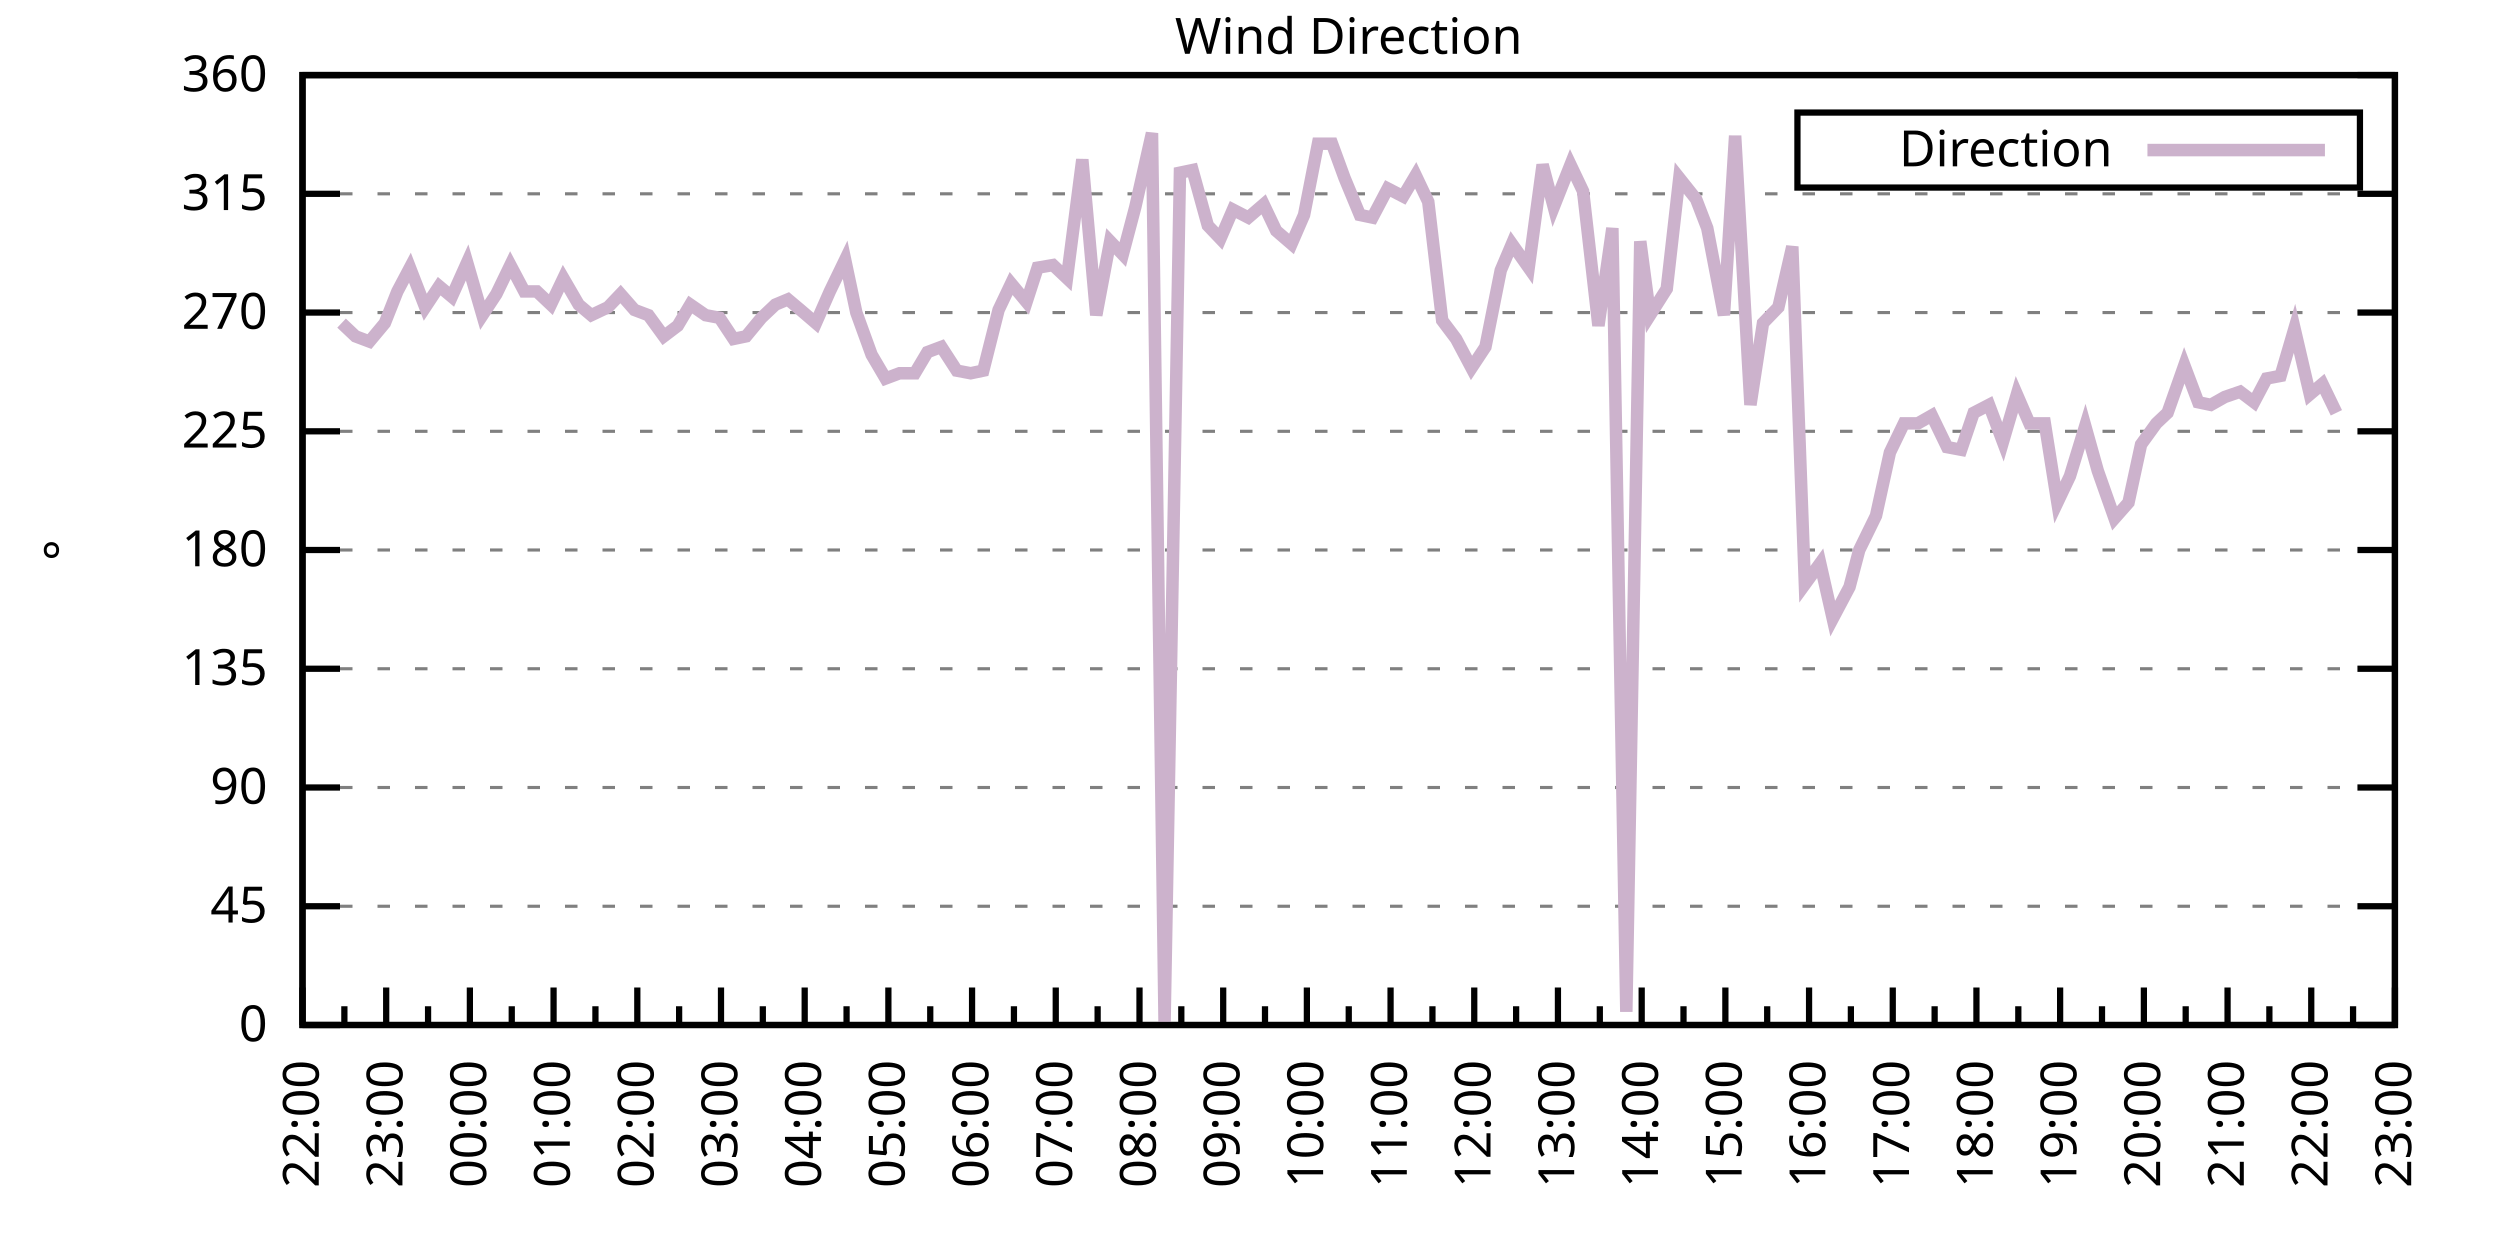
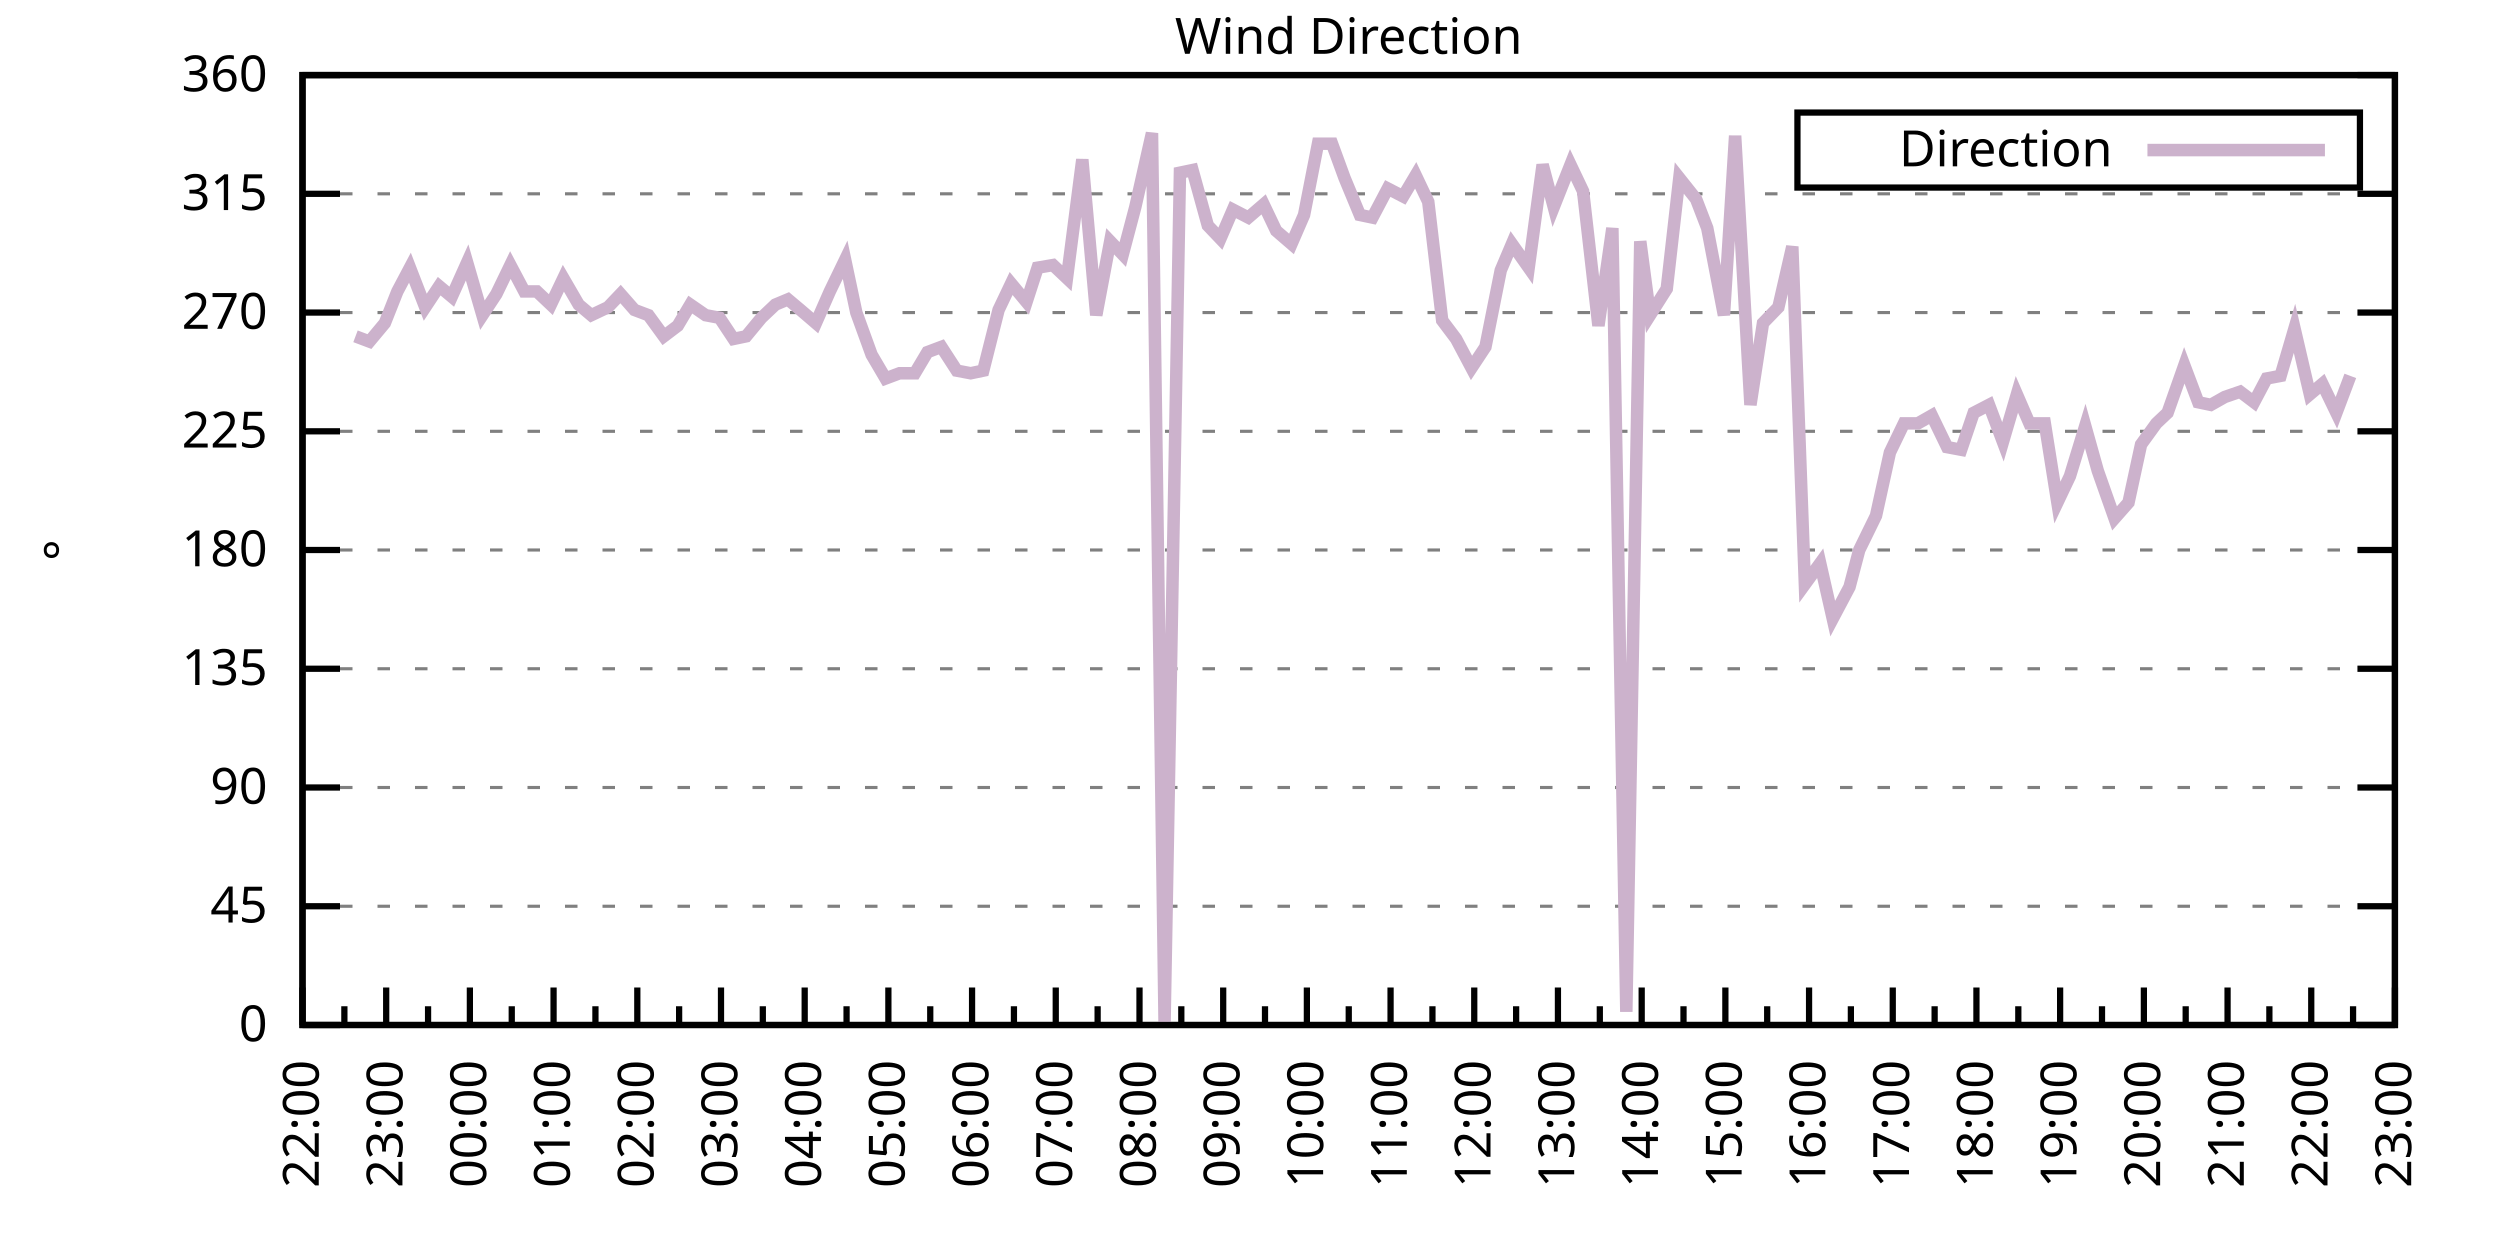
<svg xmlns="http://www.w3.org/2000/svg" xmlns:xlink="http://www.w3.org/1999/xlink" width="400" height="200" viewBox="0 0 400 200">
  <g id="gnuplot_canvas">
    <rect x="0" y="0" width="400" height="200" fill="none" />
    <defs>
      <circle id="gpDot" r="0.5" stroke-width="0.5" stroke="currentColor" />
      <path id="gpPt0" stroke-width="0.333" stroke="currentColor" d="M-1,0 h2 M0,-1 v2" />
      <path id="gpPt1" stroke-width="0.333" stroke="currentColor" d="M-1,-1 L1,1 M1,-1 L-1,1" />
      <path id="gpPt2" stroke-width="0.333" stroke="currentColor" d="M-1,0 L1,0 M0,-1 L0,1 M-1,-1 L1,1 M-1,1 L1,-1" />
      <rect id="gpPt3" stroke-width="0.333" stroke="currentColor" x="-1" y="-1" width="2" height="2" />
      <rect id="gpPt4" stroke-width="0.333" stroke="currentColor" fill="currentColor" x="-1" y="-1" width="2" height="2" />
      <circle id="gpPt5" stroke-width="0.333" stroke="currentColor" cx="0" cy="0" r="1" />
      <use xlink:href="#gpPt5" id="gpPt6" fill="currentColor" stroke="none" />
      <path id="gpPt7" stroke-width="0.333" stroke="currentColor" d="M0,-1.33 L-1.33,0.67 L1.33,0.67 z" />
      <use xlink:href="#gpPt7" id="gpPt8" fill="currentColor" stroke="none" />
      <use xlink:href="#gpPt7" id="gpPt9" stroke="currentColor" transform="rotate(180)" />
      <use xlink:href="#gpPt9" id="gpPt10" fill="currentColor" stroke="none" />
      <use xlink:href="#gpPt3" id="gpPt11" stroke="currentColor" transform="rotate(45)" />
      <use xlink:href="#gpPt11" id="gpPt12" fill="currentColor" stroke="none" />
      <path id="gpPt13" stroke-width="0.333" stroke="currentColor" d="M0,1.330 L1.265,0.411 L0.782,-1.067 L-0.782,-1.076 L-1.265,0.411 z" />
      <use xlink:href="#gpPt13" id="gpPt14" fill="currentColor" stroke="none" />
      <filter id="textbox" filterUnits="objectBoundingBox" x="0" y="0" height="1" width="1">
        <feFlood flood-color="white" flood-opacity="1" result="bgnd" />
        <feComposite in="SourceGraphic" in2="bgnd" operator="atop" />
      </filter>
      <filter id="greybox" filterUnits="objectBoundingBox" x="0" y="0" height="1" width="1">
        <feFlood flood-color="lightgrey" flood-opacity="1" result="grey" />
        <feComposite in="SourceGraphic" in2="grey" operator="atop" />
      </filter>
    </defs>
    <g fill="none" color="white" stroke="currentColor" stroke-width="1.00" stroke-linecap="butt" stroke-linejoin="miter">
</g>
    <g fill="none" color="black" stroke="currentColor" stroke-width="1.00" stroke-linecap="butt" stroke-linejoin="miter">
      <g stroke="none" shape-rendering="crispEdges">
        <polygon fill="rgb(255, 255, 255)" points="48.40,164.00 383.18,164.00 383.18,12.02 48.40,12.02 " />
      </g>
    </g>
    <g fill="none" color="black" stroke="currentColor" stroke-width="1.00" stroke-linecap="butt" stroke-linejoin="miter">
</g>
    <g fill="none" color="black" stroke="black" stroke-width="0.50" stroke-linecap="butt" stroke-linejoin="miter">
</g>
    <g fill="none" color="gray" stroke="currentColor" stroke-width="0.50" stroke-linecap="butt" stroke-linejoin="miter">
      <path stroke="gray" stroke-dasharray="2,4" class="gridline" d="M48.40,164.00 L383.19,164.00  " />
    </g>
    <g fill="none" color="gray" stroke="gray" stroke-width="1.00" stroke-linecap="butt" stroke-linejoin="miter">
</g>
    <g fill="none" color="black" stroke="currentColor" stroke-width="1.00" stroke-linecap="butt" stroke-linejoin="miter">
      <path stroke="black" d="M48.40,164.00 L54.40,164.00 M383.19,164.00 L377.19,164.00  " />
      <g transform="translate(42.80,166.60)" stroke="none" fill="black" font-family="Sans" font-size="8.00" text-anchor="end">
        <text>
          <tspan font-family="Sans"> 0</tspan>
        </text>
      </g>
    </g>
    <g fill="none" color="black" stroke="currentColor" stroke-width="1.00" stroke-linecap="butt" stroke-linejoin="miter">
</g>
    <g fill="none" color="black" stroke="black" stroke-width="0.50" stroke-linecap="butt" stroke-linejoin="miter">
</g>
    <g fill="none" color="gray" stroke="currentColor" stroke-width="0.50" stroke-linecap="butt" stroke-linejoin="miter">
      <path stroke="gray" stroke-dasharray="2,4" class="gridline" d="M48.40,145.00 L383.19,145.00  " />
    </g>
    <g fill="none" color="gray" stroke="gray" stroke-width="1.00" stroke-linecap="butt" stroke-linejoin="miter">
</g>
    <g fill="none" color="black" stroke="currentColor" stroke-width="1.00" stroke-linecap="butt" stroke-linejoin="miter">
      <path stroke="black" d="M48.40,145.00 L54.40,145.00 M383.19,145.00 L377.19,145.00  " />
      <g transform="translate(42.80,147.60)" stroke="none" fill="black" font-family="Sans" font-size="8.00" text-anchor="end">
        <text>
          <tspan font-family="Sans"> 45</tspan>
        </text>
      </g>
    </g>
    <g fill="none" color="black" stroke="currentColor" stroke-width="1.00" stroke-linecap="butt" stroke-linejoin="miter">
</g>
    <g fill="none" color="black" stroke="black" stroke-width="0.50" stroke-linecap="butt" stroke-linejoin="miter">
</g>
    <g fill="none" color="gray" stroke="currentColor" stroke-width="0.50" stroke-linecap="butt" stroke-linejoin="miter">
      <path stroke="gray" stroke-dasharray="2,4" class="gridline" d="M48.40,126.00 L383.19,126.00  " />
    </g>
    <g fill="none" color="gray" stroke="gray" stroke-width="1.00" stroke-linecap="butt" stroke-linejoin="miter">
</g>
    <g fill="none" color="black" stroke="currentColor" stroke-width="1.00" stroke-linecap="butt" stroke-linejoin="miter">
      <path stroke="black" d="M48.40,126.00 L54.40,126.00 M383.19,126.00 L377.19,126.00  " />
      <g transform="translate(42.80,128.60)" stroke="none" fill="black" font-family="Sans" font-size="8.00" text-anchor="end">
        <text>
          <tspan font-family="Sans"> 90</tspan>
        </text>
      </g>
    </g>
    <g fill="none" color="black" stroke="currentColor" stroke-width="1.00" stroke-linecap="butt" stroke-linejoin="miter">
</g>
    <g fill="none" color="black" stroke="black" stroke-width="0.50" stroke-linecap="butt" stroke-linejoin="miter">
</g>
    <g fill="none" color="gray" stroke="currentColor" stroke-width="0.50" stroke-linecap="butt" stroke-linejoin="miter">
      <path stroke="gray" stroke-dasharray="2,4" class="gridline" d="M48.40,107.00 L383.19,107.00  " />
    </g>
    <g fill="none" color="gray" stroke="gray" stroke-width="1.00" stroke-linecap="butt" stroke-linejoin="miter">
</g>
    <g fill="none" color="black" stroke="currentColor" stroke-width="1.00" stroke-linecap="butt" stroke-linejoin="miter">
      <path stroke="black" d="M48.40,107.00 L54.40,107.00 M383.19,107.00 L377.19,107.00  " />
      <g transform="translate(42.80,109.60)" stroke="none" fill="black" font-family="Sans" font-size="8.00" text-anchor="end">
        <text>
          <tspan font-family="Sans"> 135</tspan>
        </text>
      </g>
    </g>
    <g fill="none" color="black" stroke="currentColor" stroke-width="1.00" stroke-linecap="butt" stroke-linejoin="miter">
</g>
    <g fill="none" color="black" stroke="black" stroke-width="0.50" stroke-linecap="butt" stroke-linejoin="miter">
</g>
    <g fill="none" color="gray" stroke="currentColor" stroke-width="0.50" stroke-linecap="butt" stroke-linejoin="miter">
      <path stroke="gray" stroke-dasharray="2,4" class="gridline" d="M48.40,88.00 L383.19,88.00  " />
    </g>
    <g fill="none" color="gray" stroke="gray" stroke-width="1.00" stroke-linecap="butt" stroke-linejoin="miter">
</g>
    <g fill="none" color="black" stroke="currentColor" stroke-width="1.00" stroke-linecap="butt" stroke-linejoin="miter">
      <path stroke="black" d="M48.40,88.00 L54.40,88.00 M383.19,88.00 L377.19,88.00  " />
      <g transform="translate(42.80,90.60)" stroke="none" fill="black" font-family="Sans" font-size="8.00" text-anchor="end">
        <text>
          <tspan font-family="Sans"> 180</tspan>
        </text>
      </g>
    </g>
    <g fill="none" color="black" stroke="currentColor" stroke-width="1.00" stroke-linecap="butt" stroke-linejoin="miter">
</g>
    <g fill="none" color="black" stroke="black" stroke-width="0.50" stroke-linecap="butt" stroke-linejoin="miter">
</g>
    <g fill="none" color="gray" stroke="currentColor" stroke-width="0.50" stroke-linecap="butt" stroke-linejoin="miter">
      <path stroke="gray" stroke-dasharray="2,4" class="gridline" d="M48.40,69.01 L383.19,69.01  " />
    </g>
    <g fill="none" color="gray" stroke="gray" stroke-width="1.00" stroke-linecap="butt" stroke-linejoin="miter">
</g>
    <g fill="none" color="black" stroke="currentColor" stroke-width="1.00" stroke-linecap="butt" stroke-linejoin="miter">
      <path stroke="black" d="M48.40,69.01 L54.40,69.01 M383.19,69.01 L377.19,69.01  " />
      <g transform="translate(42.80,71.61)" stroke="none" fill="black" font-family="Sans" font-size="8.00" text-anchor="end">
        <text>
          <tspan font-family="Sans"> 225</tspan>
        </text>
      </g>
    </g>
    <g fill="none" color="black" stroke="currentColor" stroke-width="1.00" stroke-linecap="butt" stroke-linejoin="miter">
</g>
    <g fill="none" color="black" stroke="black" stroke-width="0.50" stroke-linecap="butt" stroke-linejoin="miter">
</g>
    <g fill="none" color="gray" stroke="currentColor" stroke-width="0.50" stroke-linecap="butt" stroke-linejoin="miter">
      <path stroke="gray" stroke-dasharray="2,4" class="gridline" d="M48.40,50.01 L383.19,50.01  " />
    </g>
    <g fill="none" color="gray" stroke="gray" stroke-width="1.00" stroke-linecap="butt" stroke-linejoin="miter">
</g>
    <g fill="none" color="black" stroke="currentColor" stroke-width="1.00" stroke-linecap="butt" stroke-linejoin="miter">
      <path stroke="black" d="M48.40,50.01 L54.40,50.01 M383.19,50.01 L377.19,50.01  " />
      <g transform="translate(42.80,52.61)" stroke="none" fill="black" font-family="Sans" font-size="8.00" text-anchor="end">
        <text>
          <tspan font-family="Sans"> 270</tspan>
        </text>
      </g>
    </g>
    <g fill="none" color="black" stroke="currentColor" stroke-width="1.00" stroke-linecap="butt" stroke-linejoin="miter">
</g>
    <g fill="none" color="black" stroke="black" stroke-width="0.50" stroke-linecap="butt" stroke-linejoin="miter">
</g>
    <g fill="none" color="gray" stroke="currentColor" stroke-width="0.50" stroke-linecap="butt" stroke-linejoin="miter">
      <path stroke="gray" stroke-dasharray="2,4" class="gridline" d="M48.40,31.01 L383.19,31.01  " />
    </g>
    <g fill="none" color="gray" stroke="gray" stroke-width="1.00" stroke-linecap="butt" stroke-linejoin="miter">
</g>
    <g fill="none" color="black" stroke="currentColor" stroke-width="1.00" stroke-linecap="butt" stroke-linejoin="miter">
      <path stroke="black" d="M48.40,31.01 L54.40,31.01 M383.19,31.01 L377.19,31.01  " />
      <g transform="translate(42.80,33.61)" stroke="none" fill="black" font-family="Sans" font-size="8.00" text-anchor="end">
        <text>
          <tspan font-family="Sans"> 315</tspan>
        </text>
      </g>
    </g>
    <g fill="none" color="black" stroke="currentColor" stroke-width="1.00" stroke-linecap="butt" stroke-linejoin="miter">
</g>
    <g fill="none" color="black" stroke="black" stroke-width="0.50" stroke-linecap="butt" stroke-linejoin="miter">
</g>
    <g fill="none" color="gray" stroke="currentColor" stroke-width="0.50" stroke-linecap="butt" stroke-linejoin="miter">
      <path stroke="gray" stroke-dasharray="2,4" class="gridline" d="M48.40,12.01 L383.19,12.01  " />
    </g>
    <g fill="none" color="gray" stroke="gray" stroke-width="1.00" stroke-linecap="butt" stroke-linejoin="miter">
</g>
    <g fill="none" color="black" stroke="currentColor" stroke-width="1.00" stroke-linecap="butt" stroke-linejoin="miter">
      <path stroke="black" d="M48.40,12.01 L54.40,12.01 M383.19,12.01 L377.19,12.01  " />
      <g transform="translate(42.80,14.61)" stroke="none" fill="black" font-family="Sans" font-size="8.00" text-anchor="end">
        <text>
          <tspan font-family="Sans"> 360</tspan>
        </text>
      </g>
    </g>
    <g fill="none" color="black" stroke="currentColor" stroke-width="1.00" stroke-linecap="butt" stroke-linejoin="miter">
      <path stroke="black" d="M48.40,164.00 L48.40,158.00  " />
      <g transform="translate(51.00,169.60) rotate(270)" stroke="none" fill="black" font-family="Sans" font-size="8.00" text-anchor="end">
        <text>
          <tspan font-family="Sans">22:00</tspan>
        </text>
      </g>
    </g>
    <g fill="none" color="black" stroke="currentColor" stroke-width="1.00" stroke-linecap="butt" stroke-linejoin="miter">
      <path stroke="black" d="M55.10,164.00 L55.10,161.00 M61.79,164.00 L61.79,158.00  " />
      <g transform="translate(64.39,169.60) rotate(270)" stroke="none" fill="black" font-family="Sans" font-size="8.00" text-anchor="end">
        <text>
          <tspan font-family="Sans">23:00</tspan>
        </text>
      </g>
    </g>
    <g fill="none" color="black" stroke="currentColor" stroke-width="1.00" stroke-linecap="butt" stroke-linejoin="miter">
      <path stroke="black" d="M68.49,164.00 L68.49,161.00 M75.18,164.00 L75.18,158.00  " />
      <g transform="translate(77.78,169.60) rotate(270)" stroke="none" fill="black" font-family="Sans" font-size="8.00" text-anchor="end">
        <text>
          <tspan font-family="Sans">00:00</tspan>
        </text>
      </g>
    </g>
    <g fill="none" color="black" stroke="currentColor" stroke-width="1.00" stroke-linecap="butt" stroke-linejoin="miter">
      <path stroke="black" d="M81.88,164.00 L81.88,161.00 M88.57,164.00 L88.57,158.00  " />
      <g transform="translate(91.17,169.60) rotate(270)" stroke="none" fill="black" font-family="Sans" font-size="8.00" text-anchor="end">
        <text>
          <tspan font-family="Sans">01:00</tspan>
        </text>
      </g>
    </g>
    <g fill="none" color="black" stroke="currentColor" stroke-width="1.00" stroke-linecap="butt" stroke-linejoin="miter">
      <path stroke="black" d="M95.27,164.00 L95.27,161.00 M101.97,164.00 L101.97,158.00  " />
      <g transform="translate(104.57,169.60) rotate(270)" stroke="none" fill="black" font-family="Sans" font-size="8.00" text-anchor="end">
        <text>
          <tspan font-family="Sans">02:00</tspan>
        </text>
      </g>
    </g>
    <g fill="none" color="black" stroke="currentColor" stroke-width="1.00" stroke-linecap="butt" stroke-linejoin="miter">
      <path stroke="black" d="M108.66,164.00 L108.66,161.00 M115.36,164.00 L115.36,158.00  " />
      <g transform="translate(117.96,169.60) rotate(270)" stroke="none" fill="black" font-family="Sans" font-size="8.00" text-anchor="end">
        <text>
          <tspan font-family="Sans">03:00</tspan>
        </text>
      </g>
    </g>
    <g fill="none" color="black" stroke="currentColor" stroke-width="1.00" stroke-linecap="butt" stroke-linejoin="miter">
      <path stroke="black" d="M122.05,164.00 L122.05,161.00 M128.75,164.00 L128.75,158.00  " />
      <g transform="translate(131.35,169.60) rotate(270)" stroke="none" fill="black" font-family="Sans" font-size="8.00" text-anchor="end">
        <text>
          <tspan font-family="Sans">04:00</tspan>
        </text>
      </g>
    </g>
    <g fill="none" color="black" stroke="currentColor" stroke-width="1.00" stroke-linecap="butt" stroke-linejoin="miter">
      <path stroke="black" d="M135.45,164.00 L135.45,161.00 M142.14,164.00 L142.14,158.00  " />
      <g transform="translate(144.74,169.60) rotate(270)" stroke="none" fill="black" font-family="Sans" font-size="8.00" text-anchor="end">
        <text>
          <tspan font-family="Sans">05:00</tspan>
        </text>
      </g>
    </g>
    <g fill="none" color="black" stroke="currentColor" stroke-width="1.00" stroke-linecap="butt" stroke-linejoin="miter">
      <path stroke="black" d="M148.84,164.00 L148.84,161.00 M155.53,164.00 L155.53,158.00  " />
      <g transform="translate(158.13,169.60) rotate(270)" stroke="none" fill="black" font-family="Sans" font-size="8.00" text-anchor="end">
        <text>
          <tspan font-family="Sans">06:00</tspan>
        </text>
      </g>
    </g>
    <g fill="none" color="black" stroke="currentColor" stroke-width="1.00" stroke-linecap="butt" stroke-linejoin="miter">
      <path stroke="black" d="M162.23,164.00 L162.23,161.00 M168.92,164.00 L168.92,158.00  " />
      <g transform="translate(171.52,169.60) rotate(270)" stroke="none" fill="black" font-family="Sans" font-size="8.00" text-anchor="end">
        <text>
          <tspan font-family="Sans">07:00</tspan>
        </text>
      </g>
    </g>
    <g fill="none" color="black" stroke="currentColor" stroke-width="1.00" stroke-linecap="butt" stroke-linejoin="miter">
      <path stroke="black" d="M175.62,164.00 L175.62,161.00 M182.32,164.00 L182.32,158.00  " />
      <g transform="translate(184.92,169.60) rotate(270)" stroke="none" fill="black" font-family="Sans" font-size="8.00" text-anchor="end">
        <text>
          <tspan font-family="Sans">08:00</tspan>
        </text>
      </g>
    </g>
    <g fill="none" color="black" stroke="currentColor" stroke-width="1.00" stroke-linecap="butt" stroke-linejoin="miter">
      <path stroke="black" d="M189.01,164.00 L189.01,161.00 M195.71,164.00 L195.71,158.00  " />
      <g transform="translate(198.31,169.60) rotate(270)" stroke="none" fill="black" font-family="Sans" font-size="8.00" text-anchor="end">
        <text>
          <tspan font-family="Sans">09:00</tspan>
        </text>
      </g>
    </g>
    <g fill="none" color="black" stroke="currentColor" stroke-width="1.00" stroke-linecap="butt" stroke-linejoin="miter">
      <path stroke="black" d="M202.40,164.00 L202.40,161.00 M209.10,164.00 L209.10,158.00  " />
      <g transform="translate(211.70,169.60) rotate(270)" stroke="none" fill="black" font-family="Sans" font-size="8.00" text-anchor="end">
        <text>
          <tspan font-family="Sans">10:00</tspan>
        </text>
      </g>
    </g>
    <g fill="none" color="black" stroke="currentColor" stroke-width="1.00" stroke-linecap="butt" stroke-linejoin="miter">
      <path stroke="black" d="M215.80,164.00 L215.80,161.00 M222.49,164.00 L222.49,158.00  " />
      <g transform="translate(225.09,169.60) rotate(270)" stroke="none" fill="black" font-family="Sans" font-size="8.00" text-anchor="end">
        <text>
          <tspan font-family="Sans">11:00</tspan>
        </text>
      </g>
    </g>
    <g fill="none" color="black" stroke="currentColor" stroke-width="1.00" stroke-linecap="butt" stroke-linejoin="miter">
      <path stroke="black" d="M229.19,164.00 L229.19,161.00 M235.88,164.00 L235.88,158.00  " />
      <g transform="translate(238.48,169.60) rotate(270)" stroke="none" fill="black" font-family="Sans" font-size="8.00" text-anchor="end">
        <text>
          <tspan font-family="Sans">12:00</tspan>
        </text>
      </g>
    </g>
    <g fill="none" color="black" stroke="currentColor" stroke-width="1.00" stroke-linecap="butt" stroke-linejoin="miter">
      <path stroke="black" d="M242.58,164.00 L242.58,161.00 M249.27,164.00 L249.27,158.00  " />
      <g transform="translate(251.87,169.60) rotate(270)" stroke="none" fill="black" font-family="Sans" font-size="8.00" text-anchor="end">
        <text>
          <tspan font-family="Sans">13:00</tspan>
        </text>
      </g>
    </g>
    <g fill="none" color="black" stroke="currentColor" stroke-width="1.00" stroke-linecap="butt" stroke-linejoin="miter">
      <path stroke="black" d="M255.97,164.00 L255.97,161.00 M262.67,164.00 L262.67,158.00  " />
      <g transform="translate(265.27,169.60) rotate(270)" stroke="none" fill="black" font-family="Sans" font-size="8.00" text-anchor="end">
        <text>
          <tspan font-family="Sans">14:00</tspan>
        </text>
      </g>
    </g>
    <g fill="none" color="black" stroke="currentColor" stroke-width="1.00" stroke-linecap="butt" stroke-linejoin="miter">
      <path stroke="black" d="M269.36,164.00 L269.36,161.00 M276.06,164.00 L276.06,158.00  " />
      <g transform="translate(278.66,169.60) rotate(270)" stroke="none" fill="black" font-family="Sans" font-size="8.00" text-anchor="end">
        <text>
          <tspan font-family="Sans">15:00</tspan>
        </text>
      </g>
    </g>
    <g fill="none" color="black" stroke="currentColor" stroke-width="1.00" stroke-linecap="butt" stroke-linejoin="miter">
      <path stroke="black" d="M282.75,164.00 L282.75,161.00 M289.45,164.00 L289.45,158.00  " />
      <g transform="translate(292.05,169.60) rotate(270)" stroke="none" fill="black" font-family="Sans" font-size="8.00" text-anchor="end">
        <text>
          <tspan font-family="Sans">16:00</tspan>
        </text>
      </g>
    </g>
    <g fill="none" color="black" stroke="currentColor" stroke-width="1.00" stroke-linecap="butt" stroke-linejoin="miter">
      <path stroke="black" d="M296.14,164.00 L296.14,161.00 M302.84,164.00 L302.84,158.00  " />
      <g transform="translate(305.44,169.60) rotate(270)" stroke="none" fill="black" font-family="Sans" font-size="8.00" text-anchor="end">
        <text>
          <tspan font-family="Sans">17:00</tspan>
        </text>
      </g>
    </g>
    <g fill="none" color="black" stroke="currentColor" stroke-width="1.00" stroke-linecap="butt" stroke-linejoin="miter">
      <path stroke="black" d="M309.54,164.00 L309.54,161.00 M316.23,164.00 L316.23,158.00  " />
      <g transform="translate(318.83,169.60) rotate(270)" stroke="none" fill="black" font-family="Sans" font-size="8.00" text-anchor="end">
        <text>
          <tspan font-family="Sans">18:00</tspan>
        </text>
      </g>
    </g>
    <g fill="none" color="black" stroke="currentColor" stroke-width="1.00" stroke-linecap="butt" stroke-linejoin="miter">
      <path stroke="black" d="M322.93,164.00 L322.93,161.00 M329.62,164.00 L329.62,158.00  " />
      <g transform="translate(332.22,169.60) rotate(270)" stroke="none" fill="black" font-family="Sans" font-size="8.00" text-anchor="end">
        <text>
          <tspan font-family="Sans">19:00</tspan>
        </text>
      </g>
    </g>
    <g fill="none" color="black" stroke="currentColor" stroke-width="1.00" stroke-linecap="butt" stroke-linejoin="miter">
      <path stroke="black" d="M336.32,164.00 L336.32,161.00 M343.02,164.00 L343.02,158.00  " />
      <g transform="translate(345.62,169.60) rotate(270)" stroke="none" fill="black" font-family="Sans" font-size="8.00" text-anchor="end">
        <text>
          <tspan font-family="Sans">20:00</tspan>
        </text>
      </g>
    </g>
    <g fill="none" color="black" stroke="currentColor" stroke-width="1.00" stroke-linecap="butt" stroke-linejoin="miter">
      <path stroke="black" d="M349.71,164.00 L349.71,161.00 M356.41,164.00 L356.41,158.00  " />
      <g transform="translate(359.01,169.60) rotate(270)" stroke="none" fill="black" font-family="Sans" font-size="8.00" text-anchor="end">
        <text>
          <tspan font-family="Sans">21:00</tspan>
        </text>
      </g>
    </g>
    <g fill="none" color="black" stroke="currentColor" stroke-width="1.00" stroke-linecap="butt" stroke-linejoin="miter">
      <path stroke="black" d="M363.10,164.00 L363.10,161.00 M369.80,164.00 L369.80,158.00  " />
      <g transform="translate(372.40,169.60) rotate(270)" stroke="none" fill="black" font-family="Sans" font-size="8.00" text-anchor="end">
        <text>
          <tspan font-family="Sans">22:00</tspan>
        </text>
      </g>
    </g>
    <g fill="none" color="black" stroke="currentColor" stroke-width="1.00" stroke-linecap="butt" stroke-linejoin="miter">
      <path stroke="black" d="M376.49,164.00 L376.49,161.00 M383.19,164.00 L383.19,158.00  " />
      <g transform="translate(385.79,169.60) rotate(270)" stroke="none" fill="black" font-family="Sans" font-size="8.00" text-anchor="end">
        <text>
          <tspan font-family="Sans">23:00</tspan>
        </text>
      </g>
    </g>
    <g fill="none" color="black" stroke="currentColor" stroke-width="1.00" stroke-linecap="butt" stroke-linejoin="miter">
</g>
    <g fill="none" color="black" stroke="currentColor" stroke-width="1.00" stroke-linecap="butt" stroke-linejoin="miter">
      <path stroke="black" d="M48.40,12.01 L48.40,164.00 L383.19,164.00 L383.19,12.01 L48.40,12.01 Z  " />
    </g>
    <g fill="none" color="black" stroke="currentColor" stroke-width="1.00" stroke-linecap="butt" stroke-linejoin="miter">
      <g transform="translate(12.80,88.01) rotate(270)" stroke="none" fill="black" font-family="Sans" font-size="8.00" text-anchor="middle">
        <text>
          <tspan font-family="Sans">°</tspan>
        </text>
      </g>
    </g>
    <g fill="none" color="black" stroke="currentColor" stroke-width="1.00" stroke-linecap="butt" stroke-linejoin="miter">
</g>
    <g fill="none" color="black" stroke="currentColor" stroke-width="1.00" stroke-linecap="butt" stroke-linejoin="miter">
      <path stroke="black" d="M287.59,30.01 L287.59,18.01 L377.59,18.01 L377.59,30.01 L287.59,30.01 Z  " />
    </g>
    <g id="Wind_direction_plot_1">
      <g fill="none" color="white" stroke="black" stroke-width="2.00" stroke-linecap="butt" stroke-linejoin="miter">
</g>
      <g fill="none" color="black" stroke="currentColor" stroke-width="2.00" stroke-linecap="butt" stroke-linejoin="miter">
        <g transform="translate(337.99,26.61)" stroke="none" fill="black" font-family="Sans" font-size="8.00" text-anchor="end">
          <text>
            <tspan font-family="Sans">Direction</tspan>
          </text>
        </g>
      </g>
      <g fill="none" color="black" stroke="currentColor" stroke-width="2.00" stroke-linecap="butt" stroke-linejoin="miter">
-         <path stroke="rgb(204, 178, 204)" d="M343.59,24.01 L371.99,24.01 M54.65,51.70 L56.88,53.81 L59.11,54.65 L61.57,51.70 L63.58,46.63 L65.59,42.83   L68.04,49.16 L70.27,45.79 L72.28,47.47 L74.74,41.99 L77.19,50.43 L79.42,47.05 L81.66,42.41 L83.89,46.63   L85.90,46.63 L88.13,48.74 L90.14,44.52 L92.59,48.74 L94.60,50.43 L97.28,49.16 L99.29,47.05 L101.52,49.59   L103.75,50.43 L106.21,53.81 L108.44,52.12 L110.45,48.74 L112.90,50.43 L115.13,50.85 L117.37,54.23 L119.38,53.81   L121.83,50.85 L124.06,48.74 L126.07,47.90 L128.08,49.59 L130.54,51.70 L132.77,46.63 L135.22,41.56 L137.01,50.01   L139.46,56.76 L141.69,60.56 L143.93,59.72 L146.38,59.72 L148.39,56.34 L150.62,55.50 L153.08,59.30 L155.31,59.72   L157.32,59.30 L159.77,49.59 L161.78,45.36 L164.24,48.32 L166.02,42.83 L168.48,42.41 L170.71,44.52 L173.17,25.52   L175.40,50.43 L177.63,38.61 L179.64,40.72 L181.65,33.12 L184.32,21.30 L186.33,163.58 L188.79,27.63 L190.80,27.21   L193.25,36.08 L195.26,38.19 L197.27,33.54 L199.73,34.81 L202.18,32.70 L204.19,36.92 L206.64,39.03 L208.65,34.39   L210.88,22.99 L213.12,22.99 L215.13,28.48 L217.58,34.39 L219.59,34.81 L222.04,30.16 L224.50,31.43 L226.51,28.05   L228.52,32.28 L230.75,51.27 L232.98,54.23 L235.44,58.87 L237.67,55.50 L240.12,43.25 L241.91,39.03 L244.59,42.83   L246.82,26.36 L248.60,33.12 L251.28,26.36 L253.29,30.59 L255.75,52.12 L257.98,36.50 L260.21,161.89 L262.44,38.61   L264.00,50.43 L266.68,46.21 L268.69,28.48 L271.37,31.85 L273.16,36.50 L275.83,50.43 L277.62,21.72 L280.07,64.78   L282.08,51.70 L284.54,49.16 L286.77,39.45 L288.78,93.49 L291.23,90.12 L293.24,98.98 L295.92,93.92 L297.48,88.00   L300.16,82.52 L302.39,72.38 L304.63,67.74 L306.86,67.74 L309.09,66.47 L311.54,71.54 L313.78,71.96 L315.79,66.05   L318.24,64.78 L320.47,70.70 L322.70,63.10 L324.71,67.74 L327.17,67.74 L329.18,80.41 L331.19,76.18 L333.64,68.16   L335.65,75.34 L338.33,82.94 L340.56,80.41 L342.57,71.12 L345.02,67.74 L346.81,66.05 L349.49,58.45 L351.72,64.36   L353.73,64.78 L355.96,63.52 L358.42,62.67 L360.65,64.36 L362.66,60.56 L364.89,60.14 L367.12,52.54 L369.58,63.10   L371.58,61.41 L373.82,66.05  " />
+         <path stroke="rgb(204, 178, 204)" d="M343.59,24.01 L371.99,24.01 M56.88,53.81 L59.11,54.65 L61.57,51.70 L63.58,46.63 L65.59,42.83 L68.04,49.16   L70.27,45.79 L72.28,47.47 L74.74,41.99 L77.19,50.43 L79.42,47.05 L81.66,42.41 L83.89,46.63 L85.90,46.63   L88.13,48.74 L90.14,44.52 L92.59,48.74 L94.60,50.43 L97.28,49.16 L99.29,47.05 L101.52,49.59 L103.75,50.43   L106.21,53.81 L108.44,52.12 L110.45,48.74 L112.90,50.43 L115.13,50.85 L117.37,54.23 L119.38,53.81 L121.83,50.85   L124.06,48.74 L126.07,47.90 L128.08,49.59 L130.54,51.70 L132.77,46.63 L135.22,41.56 L137.01,50.01 L139.46,56.76   L141.69,60.56 L143.93,59.72 L146.38,59.72 L148.39,56.34 L150.62,55.50 L153.08,59.30 L155.31,59.72 L157.32,59.30   L159.77,49.59 L161.78,45.36 L164.24,48.32 L166.02,42.83 L168.48,42.41 L170.71,44.52 L173.17,25.52 L175.40,50.43   L177.63,38.61 L179.64,40.72 L181.65,33.12 L184.32,21.30 L186.33,163.58 L188.79,27.63 L190.80,27.21 L193.25,36.08   L195.26,38.19 L197.27,33.54 L199.73,34.81 L202.18,32.70 L204.19,36.92 L206.64,39.03 L208.65,34.39 L210.88,22.99   L213.12,22.99 L215.13,28.48 L217.58,34.39 L219.59,34.81 L222.04,30.16 L224.50,31.43 L226.51,28.05 L228.52,32.28   L230.75,51.27 L232.98,54.23 L235.44,58.87 L237.67,55.50 L240.12,43.25 L241.91,39.03 L244.59,42.83 L246.82,26.36   L248.60,33.12 L251.28,26.36 L253.29,30.59 L255.75,52.12 L257.98,36.50 L260.21,161.89 L262.44,38.61 L264.00,50.43   L266.68,46.21 L268.69,28.48 L271.37,31.85 L273.16,36.50 L275.83,50.43 L277.62,21.72 L280.07,64.78 L282.08,51.70   L284.54,49.16 L286.77,39.45 L288.78,93.49 L291.23,90.12 L293.24,98.98 L295.92,93.92 L297.48,88.00 L300.16,82.52   L302.39,72.38 L304.63,67.74 L306.86,67.74 L309.09,66.47 L311.54,71.54 L313.78,71.96 L315.79,66.05 L318.24,64.78   L320.47,70.70 L322.70,63.10 L324.71,67.74 L327.17,67.74 L329.18,80.41 L331.19,76.18 L333.64,68.16 L335.65,75.34   L338.33,82.94 L340.56,80.41 L342.57,71.12 L345.02,67.74 L346.81,66.05 L349.49,58.45 L351.72,64.36 L353.73,64.78   L355.96,63.52 L358.42,62.67 L360.65,64.36 L362.66,60.56 L364.89,60.14 L367.12,52.54 L369.58,63.10 L371.58,61.41   L373.82,66.05 L376.05,60.14  " />
      </g>
    </g>
    <g fill="none" color="black" stroke="currentColor" stroke-width="2.00" stroke-linecap="butt" stroke-linejoin="miter">
</g>
    <g fill="none" color="black" stroke="black" stroke-width="1.00" stroke-linecap="butt" stroke-linejoin="miter">
</g>
    <g fill="none" color="black" stroke="currentColor" stroke-width="1.00" stroke-linecap="butt" stroke-linejoin="miter">
      <path stroke="black" d="M48.40,12.01 L48.40,164.00 L383.19,164.00 L383.19,12.01 L48.40,12.01 Z  " />
    </g>
    <g fill="none" color="black" stroke="currentColor" stroke-width="1.00" stroke-linecap="butt" stroke-linejoin="miter">
      <g transform="translate(215.79,8.61)" stroke="none" fill="black" font-family="Sans" font-size="8.00" text-anchor="middle">
        <text>
          <tspan font-family="Sans">Wind Direction</tspan>
        </text>
      </g>
    </g>
    <g fill="none" color="black" stroke="currentColor" stroke-width="1.00" stroke-linecap="butt" stroke-linejoin="miter">
</g>
  </g>
</svg>
